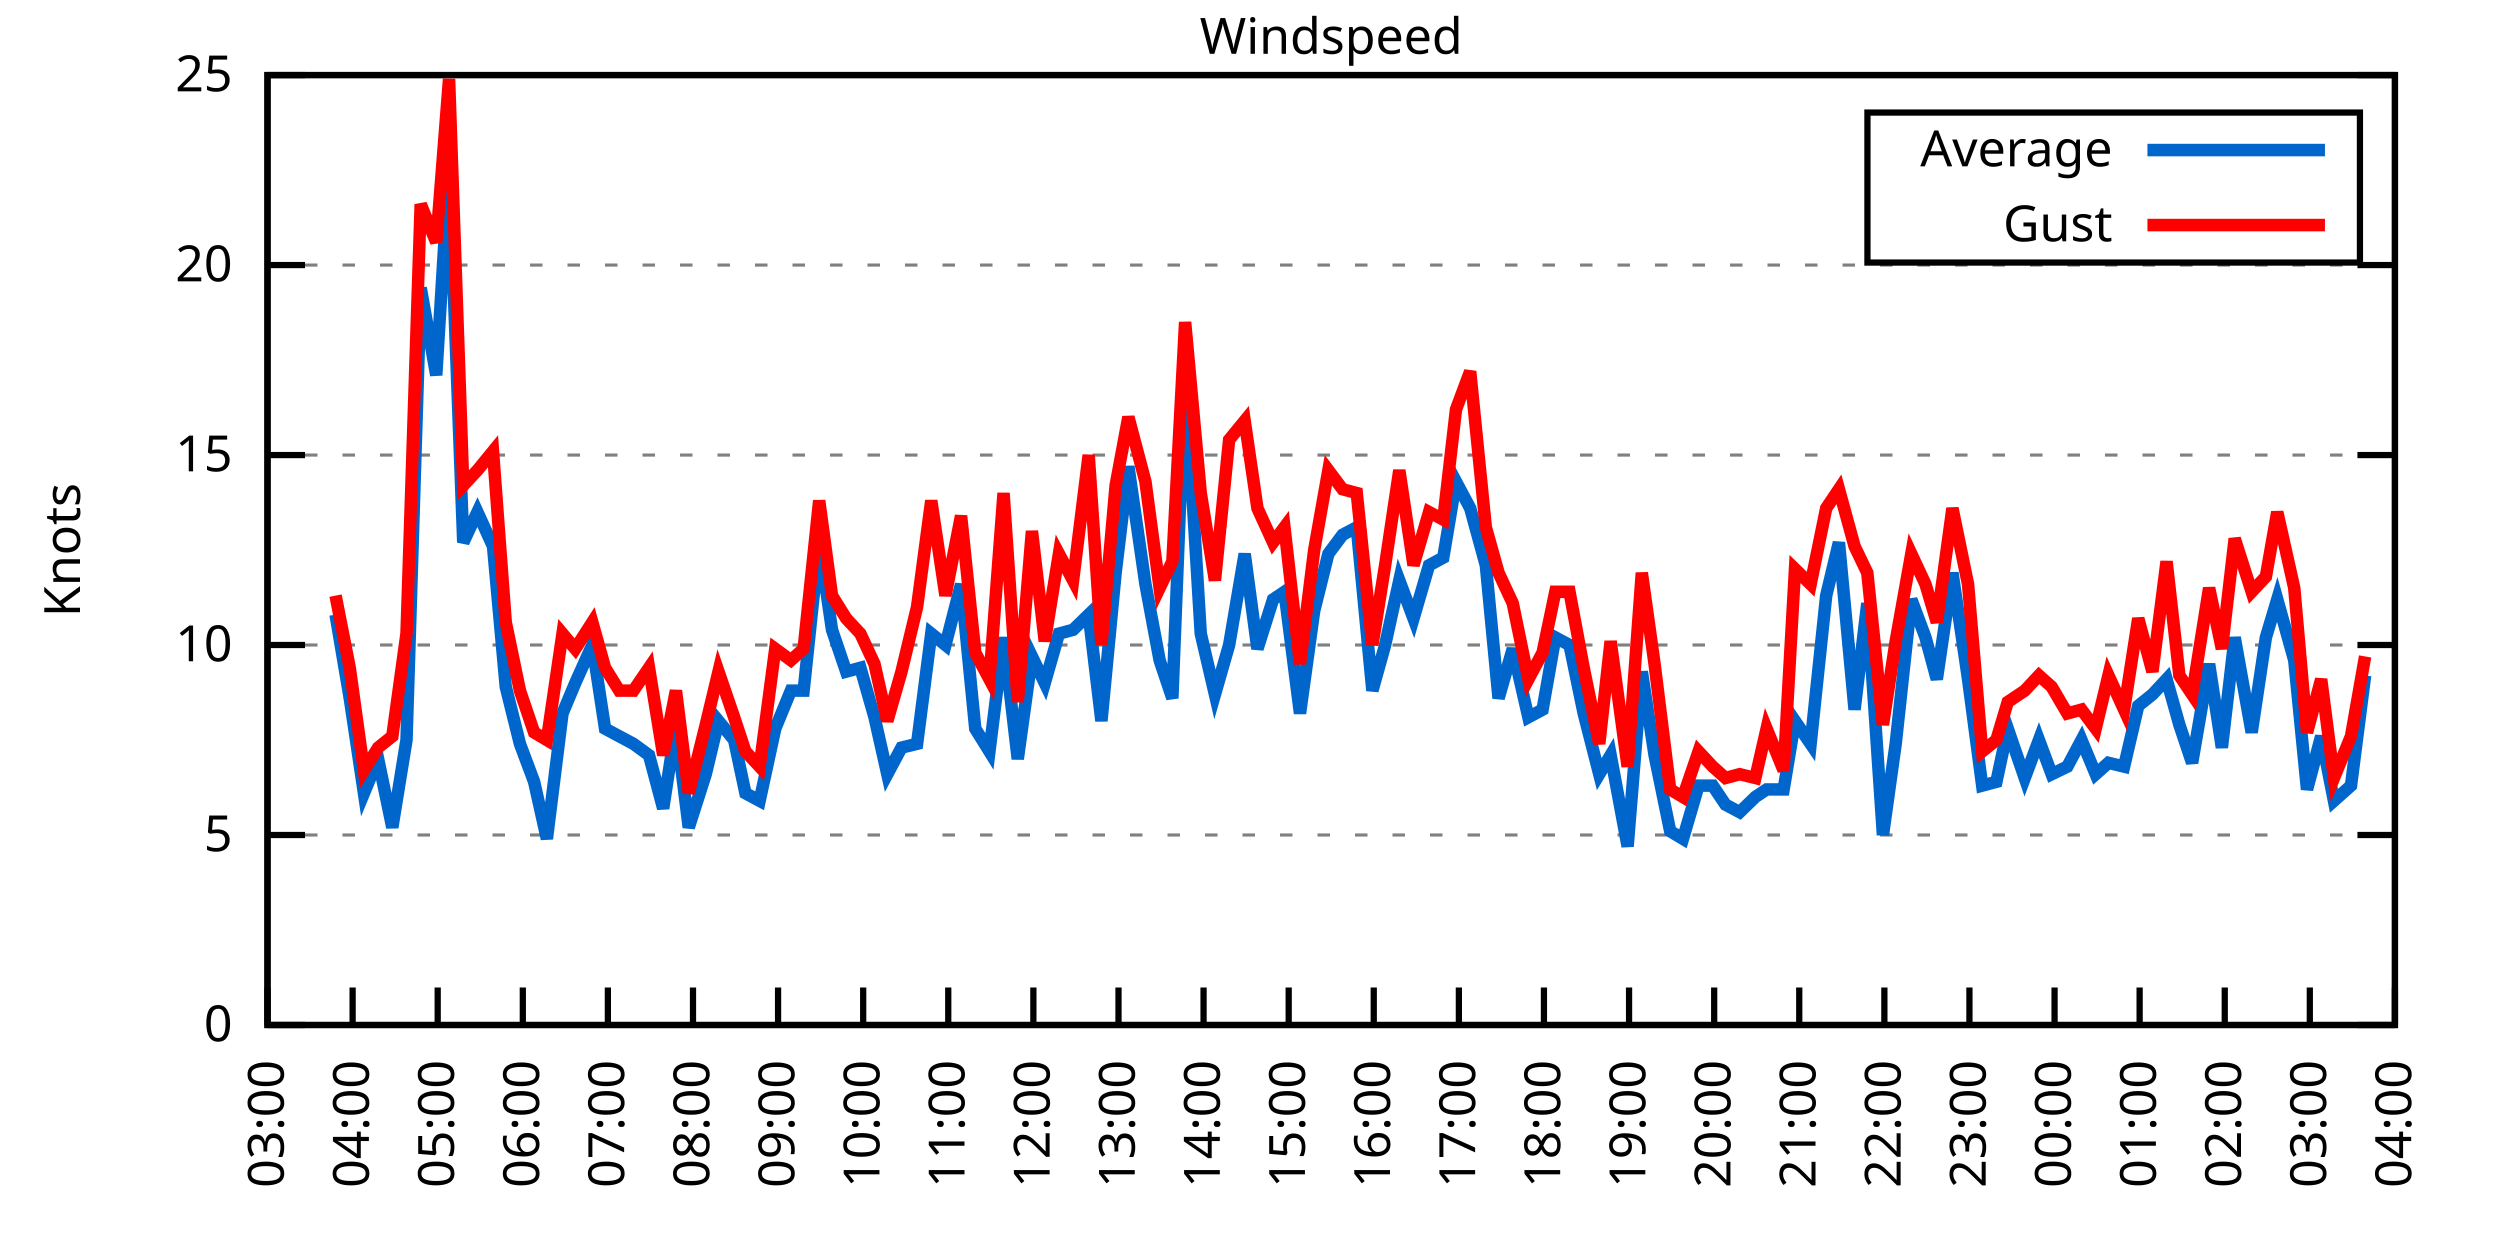
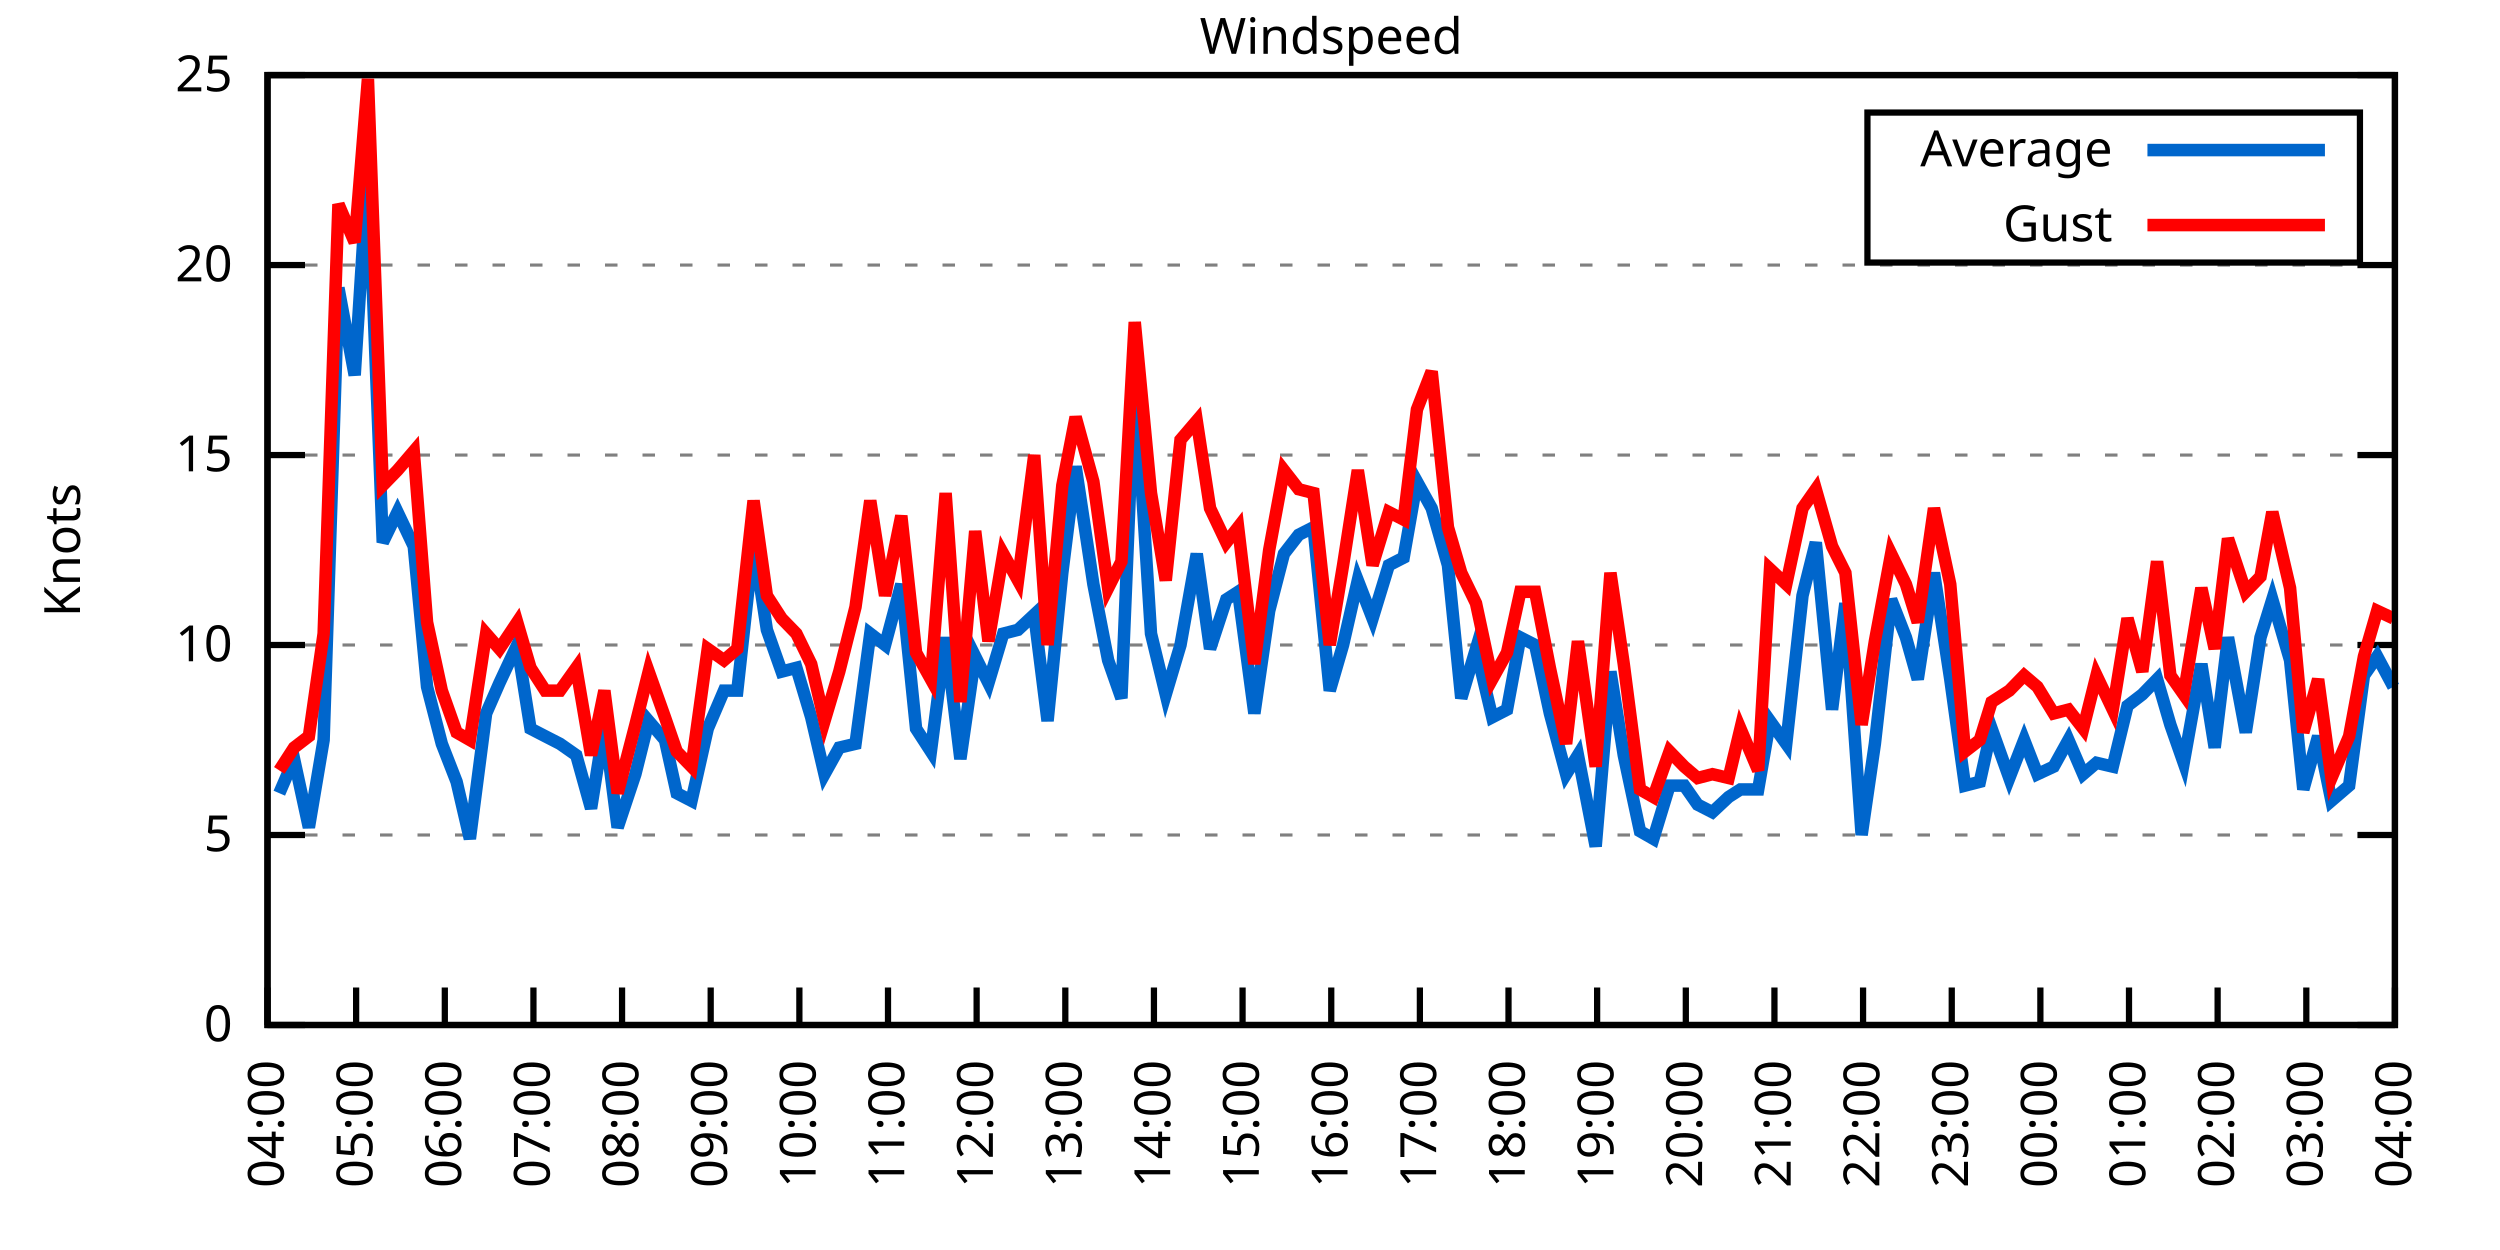
<svg xmlns="http://www.w3.org/2000/svg" xmlns:xlink="http://www.w3.org/1999/xlink" width="400" height="200" viewBox="0 0 400 200">
  <g id="gnuplot_canvas">
    <rect x="0" y="0" width="400" height="200" fill="none" />
    <defs>
      <circle id="gpDot" r="0.5" stroke-width="0.5" stroke="currentColor" />
      <path id="gpPt0" stroke-width="0.333" stroke="currentColor" d="M-1,0 h2 M0,-1 v2" />
      <path id="gpPt1" stroke-width="0.333" stroke="currentColor" d="M-1,-1 L1,1 M1,-1 L-1,1" />
      <path id="gpPt2" stroke-width="0.333" stroke="currentColor" d="M-1,0 L1,0 M0,-1 L0,1 M-1,-1 L1,1 M-1,1 L1,-1" />
      <rect id="gpPt3" stroke-width="0.333" stroke="currentColor" x="-1" y="-1" width="2" height="2" />
      <rect id="gpPt4" stroke-width="0.333" stroke="currentColor" fill="currentColor" x="-1" y="-1" width="2" height="2" />
      <circle id="gpPt5" stroke-width="0.333" stroke="currentColor" cx="0" cy="0" r="1" />
      <use xlink:href="#gpPt5" id="gpPt6" fill="currentColor" stroke="none" />
      <path id="gpPt7" stroke-width="0.333" stroke="currentColor" d="M0,-1.33 L-1.33,0.67 L1.33,0.67 z" />
      <use xlink:href="#gpPt7" id="gpPt8" fill="currentColor" stroke="none" />
      <use xlink:href="#gpPt7" id="gpPt9" stroke="currentColor" transform="rotate(180)" />
      <use xlink:href="#gpPt9" id="gpPt10" fill="currentColor" stroke="none" />
      <use xlink:href="#gpPt3" id="gpPt11" stroke="currentColor" transform="rotate(45)" />
      <use xlink:href="#gpPt11" id="gpPt12" fill="currentColor" stroke="none" />
      <path id="gpPt13" stroke-width="0.333" stroke="currentColor" d="M0,1.330 L1.265,0.411 L0.782,-1.067 L-0.782,-1.076 L-1.265,0.411 z" />
      <use xlink:href="#gpPt13" id="gpPt14" fill="currentColor" stroke="none" />
      <filter id="textbox" filterUnits="objectBoundingBox" x="0" y="0" height="1" width="1">
        <feFlood flood-color="white" flood-opacity="1" result="bgnd" />
        <feComposite in="SourceGraphic" in2="bgnd" operator="atop" />
      </filter>
      <filter id="greybox" filterUnits="objectBoundingBox" x="0" y="0" height="1" width="1">
        <feFlood flood-color="lightgrey" flood-opacity="1" result="grey" />
        <feComposite in="SourceGraphic" in2="grey" operator="atop" />
      </filter>
    </defs>
    <g fill="none" color="white" stroke="currentColor" stroke-width="1.00" stroke-linecap="butt" stroke-linejoin="miter">
</g>
    <g fill="none" color="black" stroke="currentColor" stroke-width="1.00" stroke-linecap="butt" stroke-linejoin="miter">
      <g stroke="none" shape-rendering="crispEdges">
        <polygon fill="rgb(255, 255, 255)" points="42.80,164.00 383.18,164.00 383.18,12.02 42.80,12.02 " />
      </g>
    </g>
    <g fill="none" color="black" stroke="currentColor" stroke-width="1.00" stroke-linecap="butt" stroke-linejoin="miter">
</g>
    <g fill="none" color="black" stroke="black" stroke-width="0.50" stroke-linecap="butt" stroke-linejoin="miter">
</g>
    <g fill="none" color="gray" stroke="currentColor" stroke-width="0.50" stroke-linecap="butt" stroke-linejoin="miter">
      <path stroke="gray" stroke-dasharray="2,4" class="gridline" d="M42.80,164.00 L383.19,164.00  " />
    </g>
    <g fill="none" color="gray" stroke="gray" stroke-width="1.00" stroke-linecap="butt" stroke-linejoin="miter">
</g>
    <g fill="none" color="black" stroke="currentColor" stroke-width="1.00" stroke-linecap="butt" stroke-linejoin="miter">
      <path stroke="black" d="M42.80,164.00 L48.80,164.00 M383.19,164.00 L377.19,164.00  " />
      <g transform="translate(37.20,166.60)" stroke="none" fill="black" font-family="Sans" font-size="8.00" text-anchor="end">
        <text>
          <tspan font-family="Sans"> 0</tspan>
        </text>
      </g>
    </g>
    <g fill="none" color="black" stroke="currentColor" stroke-width="1.00" stroke-linecap="butt" stroke-linejoin="miter">
</g>
    <g fill="none" color="black" stroke="black" stroke-width="0.50" stroke-linecap="butt" stroke-linejoin="miter">
</g>
    <g fill="none" color="gray" stroke="currentColor" stroke-width="0.50" stroke-linecap="butt" stroke-linejoin="miter">
      <path stroke="gray" stroke-dasharray="2,4" class="gridline" d="M42.80,133.60 L383.19,133.60  " />
    </g>
    <g fill="none" color="gray" stroke="gray" stroke-width="1.00" stroke-linecap="butt" stroke-linejoin="miter">
</g>
    <g fill="none" color="black" stroke="currentColor" stroke-width="1.00" stroke-linecap="butt" stroke-linejoin="miter">
      <path stroke="black" d="M42.80,133.60 L48.80,133.60 M383.19,133.60 L377.19,133.60  " />
      <g transform="translate(37.20,136.20)" stroke="none" fill="black" font-family="Sans" font-size="8.00" text-anchor="end">
        <text>
          <tspan font-family="Sans"> 5</tspan>
        </text>
      </g>
    </g>
    <g fill="none" color="black" stroke="currentColor" stroke-width="1.00" stroke-linecap="butt" stroke-linejoin="miter">
</g>
    <g fill="none" color="black" stroke="black" stroke-width="0.50" stroke-linecap="butt" stroke-linejoin="miter">
</g>
    <g fill="none" color="gray" stroke="currentColor" stroke-width="0.50" stroke-linecap="butt" stroke-linejoin="miter">
      <path stroke="gray" stroke-dasharray="2,4" class="gridline" d="M42.80,103.20 L383.19,103.20  " />
    </g>
    <g fill="none" color="gray" stroke="gray" stroke-width="1.00" stroke-linecap="butt" stroke-linejoin="miter">
</g>
    <g fill="none" color="black" stroke="currentColor" stroke-width="1.00" stroke-linecap="butt" stroke-linejoin="miter">
      <path stroke="black" d="M42.80,103.20 L48.80,103.20 M383.19,103.20 L377.19,103.20  " />
      <g transform="translate(37.20,105.80)" stroke="none" fill="black" font-family="Sans" font-size="8.00" text-anchor="end">
        <text>
          <tspan font-family="Sans"> 10</tspan>
        </text>
      </g>
    </g>
    <g fill="none" color="black" stroke="currentColor" stroke-width="1.00" stroke-linecap="butt" stroke-linejoin="miter">
</g>
    <g fill="none" color="black" stroke="black" stroke-width="0.50" stroke-linecap="butt" stroke-linejoin="miter">
</g>
    <g fill="none" color="gray" stroke="currentColor" stroke-width="0.50" stroke-linecap="butt" stroke-linejoin="miter">
      <path stroke="gray" stroke-dasharray="2,4" class="gridline" d="M42.80,72.81 L383.19,72.81  " />
    </g>
    <g fill="none" color="gray" stroke="gray" stroke-width="1.00" stroke-linecap="butt" stroke-linejoin="miter">
</g>
    <g fill="none" color="black" stroke="currentColor" stroke-width="1.00" stroke-linecap="butt" stroke-linejoin="miter">
      <path stroke="black" d="M42.80,72.81 L48.80,72.81 M383.19,72.81 L377.19,72.81  " />
      <g transform="translate(37.20,75.41)" stroke="none" fill="black" font-family="Sans" font-size="8.00" text-anchor="end">
        <text>
          <tspan font-family="Sans"> 15</tspan>
        </text>
      </g>
    </g>
    <g fill="none" color="black" stroke="currentColor" stroke-width="1.00" stroke-linecap="butt" stroke-linejoin="miter">
</g>
    <g fill="none" color="black" stroke="black" stroke-width="0.50" stroke-linecap="butt" stroke-linejoin="miter">
</g>
    <g fill="none" color="gray" stroke="currentColor" stroke-width="0.50" stroke-linecap="butt" stroke-linejoin="miter">
      <path stroke="gray" stroke-dasharray="2,4" class="gridline" d="M42.80,42.41 L383.19,42.41  " />
    </g>
    <g fill="none" color="gray" stroke="gray" stroke-width="1.00" stroke-linecap="butt" stroke-linejoin="miter">
</g>
    <g fill="none" color="black" stroke="currentColor" stroke-width="1.00" stroke-linecap="butt" stroke-linejoin="miter">
      <path stroke="black" d="M42.80,42.41 L48.80,42.41 M383.19,42.41 L377.19,42.41  " />
      <g transform="translate(37.20,45.01)" stroke="none" fill="black" font-family="Sans" font-size="8.00" text-anchor="end">
        <text>
          <tspan font-family="Sans"> 20</tspan>
        </text>
      </g>
    </g>
    <g fill="none" color="black" stroke="currentColor" stroke-width="1.00" stroke-linecap="butt" stroke-linejoin="miter">
</g>
    <g fill="none" color="black" stroke="black" stroke-width="0.50" stroke-linecap="butt" stroke-linejoin="miter">
</g>
    <g fill="none" color="gray" stroke="currentColor" stroke-width="0.50" stroke-linecap="butt" stroke-linejoin="miter">
      <path stroke="gray" stroke-dasharray="2,4" class="gridline" d="M42.80,12.01 L383.19,12.01  " />
    </g>
    <g fill="none" color="gray" stroke="gray" stroke-width="1.00" stroke-linecap="butt" stroke-linejoin="miter">
</g>
    <g fill="none" color="black" stroke="currentColor" stroke-width="1.00" stroke-linecap="butt" stroke-linejoin="miter">
      <path stroke="black" d="M42.80,12.01 L48.80,12.01 M383.19,12.01 L377.19,12.01  " />
      <g transform="translate(37.20,14.61)" stroke="none" fill="black" font-family="Sans" font-size="8.00" text-anchor="end">
        <text>
          <tspan font-family="Sans"> 25</tspan>
        </text>
      </g>
    </g>
    <g fill="none" color="black" stroke="currentColor" stroke-width="1.00" stroke-linecap="butt" stroke-linejoin="miter">
      <path stroke="black" d="M42.80,164.00 L42.80,158.00  " />
      <g transform="translate(45.40,169.60) rotate(270.00)" stroke="none" fill="black" font-family="Sans" font-size="8.00" text-anchor="end">
        <text>
-           <tspan font-family="Sans">03:00</tspan>
-         </text>
-       </g>
-     </g>
-     <g fill="none" color="black" stroke="currentColor" stroke-width="1.00" stroke-linecap="butt" stroke-linejoin="miter">
-       <path stroke="black" d="M56.42,164.00 L56.42,158.00  " />
-       <g transform="translate(59.02,169.60) rotate(270.00)" stroke="none" fill="black" font-family="Sans" font-size="8.00" text-anchor="end">
-         <text>
          <tspan font-family="Sans">04:00</tspan>
        </text>
      </g>
    </g>
    <g fill="none" color="black" stroke="currentColor" stroke-width="1.00" stroke-linecap="butt" stroke-linejoin="miter">
-       <path stroke="black" d="M70.03,164.00 L70.03,158.00  " />
-       <g transform="translate(72.63,169.60) rotate(270.00)" stroke="none" fill="black" font-family="Sans" font-size="8.00" text-anchor="end">
+       <path stroke="black" d="M56.98,164.00 L56.98,158.00  " />
+       <g transform="translate(59.58,169.60) rotate(270.00)" stroke="none" fill="black" font-family="Sans" font-size="8.00" text-anchor="end">
        <text>
          <tspan font-family="Sans">05:00</tspan>
        </text>
      </g>
    </g>
    <g fill="none" color="black" stroke="currentColor" stroke-width="1.00" stroke-linecap="butt" stroke-linejoin="miter">
-       <path stroke="black" d="M83.65,164.00 L83.65,158.00  " />
-       <g transform="translate(86.25,169.60) rotate(270.00)" stroke="none" fill="black" font-family="Sans" font-size="8.00" text-anchor="end">
+       <path stroke="black" d="M71.17,164.00 L71.17,158.00  " />
+       <g transform="translate(73.77,169.60) rotate(270.00)" stroke="none" fill="black" font-family="Sans" font-size="8.00" text-anchor="end">
        <text>
          <tspan font-family="Sans">06:00</tspan>
        </text>
      </g>
    </g>
    <g fill="none" color="black" stroke="currentColor" stroke-width="1.00" stroke-linecap="butt" stroke-linejoin="miter">
-       <path stroke="black" d="M97.26,164.00 L97.26,158.00  " />
-       <g transform="translate(99.86,169.60) rotate(270.00)" stroke="none" fill="black" font-family="Sans" font-size="8.00" text-anchor="end">
+       <path stroke="black" d="M85.35,164.00 L85.35,158.00  " />
+       <g transform="translate(87.95,169.60) rotate(270.00)" stroke="none" fill="black" font-family="Sans" font-size="8.00" text-anchor="end">
        <text>
          <tspan font-family="Sans">07:00</tspan>
        </text>
      </g>
    </g>
    <g fill="none" color="black" stroke="currentColor" stroke-width="1.00" stroke-linecap="butt" stroke-linejoin="miter">
-       <path stroke="black" d="M110.88,164.00 L110.88,158.00  " />
-       <g transform="translate(113.48,169.60) rotate(270.00)" stroke="none" fill="black" font-family="Sans" font-size="8.00" text-anchor="end">
+       <path stroke="black" d="M99.53,164.00 L99.53,158.00  " />
+       <g transform="translate(102.13,169.60) rotate(270.00)" stroke="none" fill="black" font-family="Sans" font-size="8.00" text-anchor="end">
        <text>
          <tspan font-family="Sans">08:00</tspan>
        </text>
      </g>
    </g>
    <g fill="none" color="black" stroke="currentColor" stroke-width="1.00" stroke-linecap="butt" stroke-linejoin="miter">
-       <path stroke="black" d="M124.49,164.00 L124.49,158.00  " />
-       <g transform="translate(127.09,169.60) rotate(270.00)" stroke="none" fill="black" font-family="Sans" font-size="8.00" text-anchor="end">
+       <path stroke="black" d="M113.71,164.00 L113.71,158.00  " />
+       <g transform="translate(116.31,169.60) rotate(270.00)" stroke="none" fill="black" font-family="Sans" font-size="8.00" text-anchor="end">
        <text>
          <tspan font-family="Sans">09:00</tspan>
        </text>
      </g>
    </g>
    <g fill="none" color="black" stroke="currentColor" stroke-width="1.00" stroke-linecap="butt" stroke-linejoin="miter">
-       <path stroke="black" d="M138.11,164.00 L138.11,158.00  " />
-       <g transform="translate(140.71,169.60) rotate(270.00)" stroke="none" fill="black" font-family="Sans" font-size="8.00" text-anchor="end">
+       <path stroke="black" d="M127.90,164.00 L127.90,158.00  " />
+       <g transform="translate(130.50,169.60) rotate(270.00)" stroke="none" fill="black" font-family="Sans" font-size="8.00" text-anchor="end">
        <text>
          <tspan font-family="Sans">10:00</tspan>
        </text>
      </g>
    </g>
    <g fill="none" color="black" stroke="currentColor" stroke-width="1.00" stroke-linecap="butt" stroke-linejoin="miter">
-       <path stroke="black" d="M151.72,164.00 L151.72,158.00  " />
-       <g transform="translate(154.32,169.60) rotate(270.00)" stroke="none" fill="black" font-family="Sans" font-size="8.00" text-anchor="end">
+       <path stroke="black" d="M142.08,164.00 L142.08,158.00  " />
+       <g transform="translate(144.68,169.60) rotate(270.00)" stroke="none" fill="black" font-family="Sans" font-size="8.00" text-anchor="end">
        <text>
          <tspan font-family="Sans">11:00</tspan>
        </text>
      </g>
    </g>
    <g fill="none" color="black" stroke="currentColor" stroke-width="1.00" stroke-linecap="butt" stroke-linejoin="miter">
-       <path stroke="black" d="M165.34,164.00 L165.34,158.00  " />
-       <g transform="translate(167.94,169.60) rotate(270.00)" stroke="none" fill="black" font-family="Sans" font-size="8.00" text-anchor="end">
+       <path stroke="black" d="M156.26,164.00 L156.26,158.00  " />
+       <g transform="translate(158.86,169.60) rotate(270.00)" stroke="none" fill="black" font-family="Sans" font-size="8.00" text-anchor="end">
        <text>
          <tspan font-family="Sans">12:00</tspan>
        </text>
      </g>
    </g>
    <g fill="none" color="black" stroke="currentColor" stroke-width="1.00" stroke-linecap="butt" stroke-linejoin="miter">
-       <path stroke="black" d="M178.96,164.00 L178.96,158.00  " />
-       <g transform="translate(181.56,169.60) rotate(270.00)" stroke="none" fill="black" font-family="Sans" font-size="8.00" text-anchor="end">
+       <path stroke="black" d="M170.45,164.00 L170.45,158.00  " />
+       <g transform="translate(173.05,169.60) rotate(270.00)" stroke="none" fill="black" font-family="Sans" font-size="8.00" text-anchor="end">
        <text>
          <tspan font-family="Sans">13:00</tspan>
        </text>
      </g>
    </g>
    <g fill="none" color="black" stroke="currentColor" stroke-width="1.00" stroke-linecap="butt" stroke-linejoin="miter">
-       <path stroke="black" d="M192.57,164.00 L192.57,158.00  " />
-       <g transform="translate(195.17,169.60) rotate(270.00)" stroke="none" fill="black" font-family="Sans" font-size="8.00" text-anchor="end">
+       <path stroke="black" d="M184.63,164.00 L184.63,158.00  " />
+       <g transform="translate(187.23,169.60) rotate(270.00)" stroke="none" fill="black" font-family="Sans" font-size="8.00" text-anchor="end">
        <text>
          <tspan font-family="Sans">14:00</tspan>
        </text>
      </g>
    </g>
    <g fill="none" color="black" stroke="currentColor" stroke-width="1.00" stroke-linecap="butt" stroke-linejoin="miter">
-       <path stroke="black" d="M206.19,164.00 L206.19,158.00  " />
-       <g transform="translate(208.79,169.60) rotate(270.00)" stroke="none" fill="black" font-family="Sans" font-size="8.00" text-anchor="end">
+       <path stroke="black" d="M198.81,164.00 L198.81,158.00  " />
+       <g transform="translate(201.41,169.60) rotate(270.00)" stroke="none" fill="black" font-family="Sans" font-size="8.00" text-anchor="end">
        <text>
          <tspan font-family="Sans">15:00</tspan>
        </text>
      </g>
    </g>
    <g fill="none" color="black" stroke="currentColor" stroke-width="1.00" stroke-linecap="butt" stroke-linejoin="miter">
-       <path stroke="black" d="M219.80,164.00 L219.80,158.00  " />
-       <g transform="translate(222.40,169.60) rotate(270.00)" stroke="none" fill="black" font-family="Sans" font-size="8.00" text-anchor="end">
+       <path stroke="black" d="M213.00,164.00 L213.00,158.00  " />
+       <g transform="translate(215.60,169.60) rotate(270.00)" stroke="none" fill="black" font-family="Sans" font-size="8.00" text-anchor="end">
        <text>
          <tspan font-family="Sans">16:00</tspan>
        </text>
      </g>
    </g>
    <g fill="none" color="black" stroke="currentColor" stroke-width="1.00" stroke-linecap="butt" stroke-linejoin="miter">
-       <path stroke="black" d="M233.42,164.00 L233.42,158.00  " />
-       <g transform="translate(236.02,169.60) rotate(270.00)" stroke="none" fill="black" font-family="Sans" font-size="8.00" text-anchor="end">
+       <path stroke="black" d="M227.18,164.00 L227.18,158.00  " />
+       <g transform="translate(229.78,169.60) rotate(270.00)" stroke="none" fill="black" font-family="Sans" font-size="8.00" text-anchor="end">
        <text>
          <tspan font-family="Sans">17:00</tspan>
        </text>
      </g>
    </g>
    <g fill="none" color="black" stroke="currentColor" stroke-width="1.00" stroke-linecap="butt" stroke-linejoin="miter">
-       <path stroke="black" d="M247.03,164.00 L247.03,158.00  " />
-       <g transform="translate(249.63,169.60) rotate(270.00)" stroke="none" fill="black" font-family="Sans" font-size="8.00" text-anchor="end">
+       <path stroke="black" d="M241.36,164.00 L241.36,158.00  " />
+       <g transform="translate(243.96,169.60) rotate(270.00)" stroke="none" fill="black" font-family="Sans" font-size="8.00" text-anchor="end">
        <text>
          <tspan font-family="Sans">18:00</tspan>
        </text>
      </g>
    </g>
    <g fill="none" color="black" stroke="currentColor" stroke-width="1.00" stroke-linecap="butt" stroke-linejoin="miter">
-       <path stroke="black" d="M260.65,164.00 L260.65,158.00  " />
-       <g transform="translate(263.25,169.60) rotate(270.00)" stroke="none" fill="black" font-family="Sans" font-size="8.00" text-anchor="end">
+       <path stroke="black" d="M255.54,164.00 L255.54,158.00  " />
+       <g transform="translate(258.14,169.60) rotate(270.00)" stroke="none" fill="black" font-family="Sans" font-size="8.00" text-anchor="end">
        <text>
          <tspan font-family="Sans">19:00</tspan>
        </text>
      </g>
    </g>
    <g fill="none" color="black" stroke="currentColor" stroke-width="1.00" stroke-linecap="butt" stroke-linejoin="miter">
-       <path stroke="black" d="M274.27,164.00 L274.27,158.00  " />
-       <g transform="translate(276.87,169.60) rotate(270.00)" stroke="none" fill="black" font-family="Sans" font-size="8.00" text-anchor="end">
+       <path stroke="black" d="M269.73,164.00 L269.73,158.00  " />
+       <g transform="translate(272.33,169.60) rotate(270.00)" stroke="none" fill="black" font-family="Sans" font-size="8.00" text-anchor="end">
        <text>
          <tspan font-family="Sans">20:00</tspan>
        </text>
      </g>
    </g>
    <g fill="none" color="black" stroke="currentColor" stroke-width="1.00" stroke-linecap="butt" stroke-linejoin="miter">
-       <path stroke="black" d="M287.88,164.00 L287.88,158.00  " />
-       <g transform="translate(290.48,169.60) rotate(270.00)" stroke="none" fill="black" font-family="Sans" font-size="8.00" text-anchor="end">
+       <path stroke="black" d="M283.91,164.00 L283.91,158.00  " />
+       <g transform="translate(286.51,169.60) rotate(270.00)" stroke="none" fill="black" font-family="Sans" font-size="8.00" text-anchor="end">
        <text>
          <tspan font-family="Sans">21:00</tspan>
        </text>
      </g>
    </g>
    <g fill="none" color="black" stroke="currentColor" stroke-width="1.00" stroke-linecap="butt" stroke-linejoin="miter">
-       <path stroke="black" d="M301.50,164.00 L301.50,158.00  " />
-       <g transform="translate(304.10,169.60) rotate(270.00)" stroke="none" fill="black" font-family="Sans" font-size="8.00" text-anchor="end">
+       <path stroke="black" d="M298.09,164.00 L298.09,158.00  " />
+       <g transform="translate(300.69,169.60) rotate(270.00)" stroke="none" fill="black" font-family="Sans" font-size="8.00" text-anchor="end">
        <text>
          <tspan font-family="Sans">22:00</tspan>
        </text>
      </g>
    </g>
    <g fill="none" color="black" stroke="currentColor" stroke-width="1.00" stroke-linecap="butt" stroke-linejoin="miter">
-       <path stroke="black" d="M315.11,164.00 L315.11,158.00  " />
-       <g transform="translate(317.71,169.60) rotate(270.00)" stroke="none" fill="black" font-family="Sans" font-size="8.00" text-anchor="end">
+       <path stroke="black" d="M312.28,164.00 L312.28,158.00  " />
+       <g transform="translate(314.88,169.60) rotate(270.00)" stroke="none" fill="black" font-family="Sans" font-size="8.00" text-anchor="end">
        <text>
          <tspan font-family="Sans">23:00</tspan>
        </text>
      </g>
    </g>
    <g fill="none" color="black" stroke="currentColor" stroke-width="1.00" stroke-linecap="butt" stroke-linejoin="miter">
-       <path stroke="black" d="M328.73,164.00 L328.73,158.00  " />
-       <g transform="translate(331.33,169.60) rotate(270.00)" stroke="none" fill="black" font-family="Sans" font-size="8.00" text-anchor="end">
+       <path stroke="black" d="M326.46,164.00 L326.46,158.00  " />
+       <g transform="translate(329.06,169.60) rotate(270.00)" stroke="none" fill="black" font-family="Sans" font-size="8.00" text-anchor="end">
        <text>
          <tspan font-family="Sans">00:00</tspan>
        </text>
      </g>
    </g>
    <g fill="none" color="black" stroke="currentColor" stroke-width="1.00" stroke-linecap="butt" stroke-linejoin="miter">
-       <path stroke="black" d="M342.34,164.00 L342.34,158.00  " />
-       <g transform="translate(344.94,169.60) rotate(270.00)" stroke="none" fill="black" font-family="Sans" font-size="8.00" text-anchor="end">
+       <path stroke="black" d="M340.64,164.00 L340.64,158.00  " />
+       <g transform="translate(343.24,169.60) rotate(270.00)" stroke="none" fill="black" font-family="Sans" font-size="8.00" text-anchor="end">
        <text>
          <tspan font-family="Sans">01:00</tspan>
        </text>
      </g>
    </g>
    <g fill="none" color="black" stroke="currentColor" stroke-width="1.00" stroke-linecap="butt" stroke-linejoin="miter">
-       <path stroke="black" d="M355.96,164.00 L355.96,158.00  " />
-       <g transform="translate(358.56,169.60) rotate(270.00)" stroke="none" fill="black" font-family="Sans" font-size="8.00" text-anchor="end">
+       <path stroke="black" d="M354.82,164.00 L354.82,158.00  " />
+       <g transform="translate(357.42,169.60) rotate(270.00)" stroke="none" fill="black" font-family="Sans" font-size="8.00" text-anchor="end">
        <text>
          <tspan font-family="Sans">02:00</tspan>
        </text>
      </g>
    </g>
    <g fill="none" color="black" stroke="currentColor" stroke-width="1.00" stroke-linecap="butt" stroke-linejoin="miter">
-       <path stroke="black" d="M369.57,164.00 L369.57,158.00  " />
-       <g transform="translate(372.17,169.60) rotate(270.00)" stroke="none" fill="black" font-family="Sans" font-size="8.00" text-anchor="end">
+       <path stroke="black" d="M369.01,164.00 L369.01,158.00  " />
+       <g transform="translate(371.61,169.60) rotate(270.00)" stroke="none" fill="black" font-family="Sans" font-size="8.00" text-anchor="end">
        <text>
          <tspan font-family="Sans">03:00</tspan>
        </text>
      </g>
    </g>
    <g fill="none" color="black" stroke="currentColor" stroke-width="1.00" stroke-linecap="butt" stroke-linejoin="miter">
      <path stroke="black" d="M383.19,164.00 L383.19,158.00  " />
      <g transform="translate(385.79,169.60) rotate(270.00)" stroke="none" fill="black" font-family="Sans" font-size="8.00" text-anchor="end">
        <text>
          <tspan font-family="Sans">04:00</tspan>
        </text>
      </g>
    </g>
    <g fill="none" color="black" stroke="currentColor" stroke-width="1.00" stroke-linecap="butt" stroke-linejoin="miter">
</g>
    <g fill="none" color="black" stroke="currentColor" stroke-width="1.00" stroke-linecap="butt" stroke-linejoin="miter">
      <path stroke="black" d="M42.80,12.01 L42.80,164.00 L383.19,164.00 L383.19,12.01 L42.80,12.01 Z  " />
    </g>
    <g fill="none" color="black" stroke="currentColor" stroke-width="1.00" stroke-linecap="butt" stroke-linejoin="miter">
</g>
    <g fill="none" color="black" stroke="currentColor" stroke-width="1.00" stroke-linecap="butt" stroke-linejoin="miter">
      <path stroke="black" d="M298.79,42.01 L298.79,18.01 L377.59,18.01 L377.59,42.01 L298.79,42.01 Z  " />
    </g>
    <g id="Windspeed_plot_1">
      <g fill="none" color="white" stroke="black" stroke-width="2.00" stroke-linecap="butt" stroke-linejoin="miter">
</g>
      <g fill="none" color="black" stroke="currentColor" stroke-width="2.00" stroke-linecap="butt" stroke-linejoin="miter">
        <g transform="translate(337.99,26.61)" stroke="none" fill="black" font-family="Sans" font-size="8.00" text-anchor="end">
          <text>
            <tspan font-family="Sans">Average</tspan>
          </text>
        </g>
      </g>
      <g fill="none" color="black" stroke="currentColor" stroke-width="2.00" stroke-linecap="butt" stroke-linejoin="miter">
-         <path stroke="rgb(  0, 102, 204)" d="M343.59,24.01 L371.99,24.01 M53.69,98.34 L55.96,111.72 L58.23,126.91 L60.50,121.44 L62.77,132.39 L65.04,118.40   L67.31,46.06 L69.80,60.04 L71.85,26.60 L74.12,86.79 L76.39,81.93 L78.88,87.40 L80.92,109.89 L83.19,119.01   L85.46,125.09 L87.50,134.21 L90.00,114.15 L92.04,109.28 L94.77,103.20 L96.81,116.58 L99.08,117.80 L101.35,119.01   L103.84,120.83 L106.11,129.35 L108.15,115.97 L110.20,132.39 L112.92,123.87 L114.96,115.36 L117.46,118.40 L119.27,126.91   L121.54,128.13 L124.04,116.58 L126.54,110.50 L128.58,110.50 L131.07,86.79 L133.12,100.77 L135.39,107.46 L137.66,106.85   L139.92,114.76 L141.97,123.87 L144.24,119.62 L146.73,119.01 L149.00,101.38 L151.27,103.20 L153.77,93.48 L156.04,116.58   L158.31,120.23 L160.57,101.99 L162.84,121.44 L165.11,105.03 L167.16,109.28 L169.43,101.38 L171.69,100.77 L174.19,98.34   L176.23,115.36 L178.50,91.65 L180.54,74.63 L183.27,93.48 L185.54,105.64 L187.58,111.72 L189.62,60.04 L192.12,101.38   L194.39,111.11 L196.66,103.20 L199.15,88.61 L201.19,103.81 L203.69,95.91 L205.51,94.69 L208.00,114.15 L210.27,97.73   L212.54,88.61 L214.81,85.57 L217.08,84.36 L219.58,110.50 L221.62,103.20 L223.89,92.87 L226.16,98.95 L228.65,90.44   L230.92,89.22 L232.96,77.06 L235.23,81.32 L237.73,90.44 L239.77,111.72 L242.04,103.81 L244.54,114.76 L246.81,113.54   L248.85,101.99 L251.12,103.20 L253.39,114.15 L255.88,123.87 L257.70,120.83 L260.42,135.43 L262.69,107.46 L264.73,120.83   L267.23,132.99 L269.27,134.21 L271.77,125.70 L274.04,125.70 L276.08,128.74 L278.35,129.95 L280.85,127.52 L282.66,126.31   L285.38,126.31 L287.20,115.36 L289.70,119.01 L292.19,95.30 L294.23,86.79 L296.73,113.54 L298.77,96.52 L301.27,133.60   L303.31,119.01 L305.81,95.91 L308.08,101.99 L309.89,108.68 L312.39,91.65 L314.89,108.68 L317.15,125.70 L319.42,125.09   L321.24,116.58 L323.96,124.48 L326.23,118.40 L328.27,123.87 L330.77,122.66 L333.04,118.40 L335.31,123.87 L337.35,122.05   L339.85,122.66 L342.12,112.93 L344.39,111.11 L346.65,108.68 L348.70,115.97 L350.74,122.05 L353.46,106.24 L355.50,119.62   L357.55,101.99 L360.27,117.19 L362.54,101.99 L364.36,95.91 L367.08,105.64 L369.12,126.31 L371.39,117.80 L373.43,128.13   L376.16,125.70 L378.42,108.07  " />
+         <path stroke="rgb(  0, 102, 204)" d="M343.59,24.01 L371.99,24.01 M44.69,126.91 L47.05,121.44 L49.42,132.39 L51.78,118.40 L54.15,46.06 L56.75,60.04   L58.87,26.60 L61.24,86.79 L63.60,81.93 L66.20,87.40 L68.33,109.89 L70.69,119.01 L73.06,125.09 L75.18,134.21   L77.78,114.15 L79.91,109.28 L82.75,103.20 L84.88,116.58 L87.24,117.80 L89.60,119.01 L92.20,120.83 L94.57,129.35   L96.70,115.97 L98.82,132.39 L101.66,123.87 L103.79,115.36 L106.39,118.40 L108.28,126.91 L110.64,128.13 L113.24,116.58   L115.84,110.50 L117.97,110.50 L120.57,86.79 L122.70,100.77 L125.06,107.46 L127.42,106.85 L129.79,114.76 L131.92,123.87   L134.28,119.62 L136.88,119.01 L139.24,101.38 L141.61,103.20 L144.21,93.48 L146.57,116.58 L148.94,120.23 L151.30,101.99   L153.66,121.44 L156.03,105.03 L158.15,109.28 L160.52,101.38 L162.88,100.77 L165.48,98.34 L167.61,115.36 L169.97,91.65   L172.10,74.63 L174.94,93.48 L177.30,105.64 L179.43,111.72 L181.56,60.04 L184.16,101.38 L186.52,111.11 L188.88,103.20   L191.48,88.61 L193.61,103.81 L196.21,95.91 L198.10,94.69 L200.70,114.15 L203.07,97.73 L205.43,88.61 L207.79,85.57   L210.16,84.36 L212.76,110.50 L214.89,103.20 L217.25,92.87 L219.61,98.95 L222.21,90.44 L224.58,89.22 L226.71,77.06   L229.07,81.32 L231.67,90.44 L233.80,111.72 L236.16,103.81 L238.76,114.76 L241.12,113.54 L243.25,101.99 L245.62,103.20   L247.98,114.15 L250.58,123.87 L252.47,120.83 L255.31,135.43 L257.67,107.46 L259.80,120.83 L262.40,132.99 L264.53,134.21   L267.13,125.70 L269.49,125.70 L271.62,128.74 L273.98,129.95 L276.58,127.52 L278.47,126.31 L281.31,126.31 L283.20,115.36   L285.80,119.01 L288.40,95.30 L290.53,86.79 L293.13,113.54 L295.26,96.52 L297.86,133.60 L299.98,119.01 L302.58,95.91   L304.95,101.99 L306.84,108.68 L309.44,91.65 L312.04,108.68 L314.40,125.70 L316.77,125.09 L318.66,116.58 L321.49,124.48   L323.86,118.40 L325.99,123.87 L328.59,122.66 L330.95,118.40 L333.31,123.87 L335.44,122.05 L338.04,122.66 L340.40,112.93   L342.77,111.11 L345.13,108.68 L347.26,115.97 L349.39,122.05 L352.22,106.24 L354.35,119.62 L356.48,101.99 L359.32,117.19   L361.68,101.99 L363.57,95.91 L366.41,105.64 L368.53,126.31 L370.90,117.80 L373.03,128.13 L375.86,125.70 L378.23,108.07   L380.35,105.03 L382.95,109.89  " />
      </g>
    </g>
    <g id="Windspeed_plot_2">
      <g fill="none" color="black" stroke="currentColor" stroke-width="2.00" stroke-linecap="butt" stroke-linejoin="miter">
        <g transform="translate(337.99,38.61)" stroke="none" fill="black" font-family="Sans" font-size="8.00" text-anchor="end">
          <text>
            <tspan font-family="Sans">Gust</tspan>
          </text>
        </g>
      </g>
      <g fill="none" color="black" stroke="currentColor" stroke-width="2.00" stroke-linecap="butt" stroke-linejoin="miter">
-         <path stroke="rgb(255,   0,   0)" d="M343.59,36.01 L371.99,36.01 M53.69,95.30 L55.96,106.85 L58.23,123.27 L60.50,119.62 L62.77,117.80 L65.04,101.38   L67.31,32.68 L69.80,38.76 L71.85,12.62 L74.12,77.67 L76.39,75.24 L78.88,72.20 L80.92,99.56 L83.19,110.50   L85.46,117.19 L87.50,118.40 L90.00,101.38 L92.04,103.81 L94.77,99.56 L96.81,106.85 L99.08,110.50 L101.35,110.50   L103.84,106.85 L106.11,120.83 L108.15,110.50 L110.20,126.91 L112.92,115.97 L114.96,107.46 L117.46,114.76 L119.27,120.23   L121.54,122.66 L124.04,103.81 L126.54,105.64 L128.58,103.81 L131.07,80.10 L133.12,95.30 L135.39,98.95 L137.66,101.38   L139.92,106.24 L141.97,115.36 L144.24,107.46 L146.73,97.12 L149.00,80.10 L151.27,95.30 L153.77,82.53 L156.04,104.42   L158.31,108.68 L160.57,78.89 L162.84,112.32 L165.11,84.97 L167.16,102.60 L169.43,88.61 L171.69,92.87 L174.19,72.81   L176.23,103.20 L178.50,77.67 L180.54,66.73 L183.27,77.06 L185.54,94.08 L187.58,89.83 L189.62,51.53 L192.12,78.89   L194.39,92.87 L196.66,70.37 L199.15,67.33 L201.19,81.32 L203.69,86.79 L205.51,84.36 L208.00,106.24 L210.27,88.00   L212.54,75.24 L214.81,78.28 L217.08,78.89 L219.58,103.20 L221.62,90.44 L223.89,75.24 L226.16,90.44 L228.65,81.93   L230.92,83.14 L232.96,65.51 L235.23,59.43 L237.73,84.36 L239.77,91.65 L242.04,96.52 L244.54,108.68 L246.81,104.42   L248.85,94.69 L251.12,94.69 L253.39,106.85 L255.88,119.01 L257.70,102.60 L260.42,122.66 L262.69,91.65 L264.73,106.24   L267.23,126.31 L269.27,127.52 L271.77,120.23 L274.04,122.66 L276.08,124.48 L278.35,123.87 L280.85,124.48 L282.66,116.58   L285.38,123.27 L287.20,91.04 L289.70,93.48 L292.19,81.32 L294.23,78.28 L296.73,87.40 L298.77,91.65 L301.27,115.97   L303.31,102.60 L305.81,88.61 L308.08,93.48 L309.89,99.56 L312.39,81.32 L314.89,93.48 L317.15,120.23 L319.42,118.40   L321.24,112.32 L323.96,110.50 L326.23,108.07 L328.27,109.89 L330.77,114.15 L333.04,113.54 L335.31,116.58 L337.35,108.07   L339.85,113.54 L342.12,98.95 L344.39,107.46 L346.65,89.83 L348.70,108.07 L350.74,111.11 L353.46,94.08 L355.50,103.81   L357.55,86.18 L360.27,94.69 L362.54,92.26 L364.36,81.93 L367.08,94.08 L369.12,117.19 L371.39,108.68 L373.43,124.48   L376.16,117.80 L378.42,105.03  " />
+         <path stroke="rgb(255,   0,   0)" d="M343.59,36.01 L371.99,36.01 M44.69,123.27 L47.05,119.62 L49.42,117.80 L51.78,101.38 L54.15,32.68 L56.75,38.76   L58.87,12.62 L61.24,77.67 L63.60,75.24 L66.20,72.20 L68.33,99.56 L70.69,110.50 L73.06,117.19 L75.18,118.40   L77.78,101.38 L79.91,103.81 L82.75,99.56 L84.88,106.85 L87.24,110.50 L89.60,110.50 L92.20,106.85 L94.57,120.83   L96.70,110.50 L98.82,126.91 L101.66,115.97 L103.79,107.46 L106.39,114.76 L108.28,120.23 L110.64,122.66 L113.24,103.81   L115.84,105.64 L117.97,103.81 L120.57,80.10 L122.70,95.30 L125.06,98.95 L127.42,101.38 L129.79,106.24 L131.92,115.36   L134.28,107.46 L136.88,97.12 L139.24,80.10 L141.61,95.30 L144.21,82.53 L146.57,104.42 L148.94,108.68 L151.30,78.89   L153.66,112.32 L156.03,84.97 L158.15,102.60 L160.52,88.61 L162.88,92.87 L165.48,72.81 L167.61,103.20 L169.97,77.67   L172.10,66.73 L174.94,77.06 L177.30,94.08 L179.43,89.83 L181.56,51.53 L184.16,78.89 L186.52,92.87 L188.88,70.37   L191.48,67.33 L193.61,81.32 L196.21,86.79 L198.10,84.36 L200.70,106.24 L203.07,88.00 L205.43,75.24 L207.79,78.28   L210.16,78.89 L212.76,103.20 L214.89,90.44 L217.25,75.24 L219.61,90.44 L222.21,81.93 L224.58,83.14 L226.71,65.51   L229.07,59.43 L231.67,84.36 L233.80,91.65 L236.16,96.52 L238.76,108.68 L241.12,104.42 L243.25,94.69 L245.62,94.69   L247.98,106.85 L250.58,119.01 L252.47,102.60 L255.31,122.66 L257.67,91.65 L259.80,106.24 L262.40,126.31 L264.53,127.52   L267.13,120.23 L269.49,122.66 L271.62,124.48 L273.98,123.87 L276.58,124.48 L278.47,116.58 L281.31,123.27 L283.20,91.04   L285.80,93.48 L288.40,81.32 L290.53,78.28 L293.13,87.40 L295.26,91.65 L297.86,115.97 L299.98,102.60 L302.58,88.61   L304.95,93.48 L306.84,99.56 L309.44,81.32 L312.04,93.48 L314.40,120.23 L316.77,118.40 L318.66,112.32 L321.49,110.50   L323.86,108.07 L325.99,109.89 L328.59,114.15 L330.95,113.54 L333.31,116.58 L335.44,108.07 L338.04,113.54 L340.40,98.95   L342.77,107.46 L345.13,89.83 L347.26,108.07 L349.39,111.11 L352.22,94.08 L354.35,103.81 L356.48,86.18 L359.32,94.69   L361.68,92.26 L363.57,81.93 L366.41,94.08 L368.53,117.19 L370.90,108.68 L373.03,124.48 L375.86,117.80 L378.23,105.03   L380.35,97.73 L382.95,98.95  " />
      </g>
    </g>
    <g fill="none" color="black" stroke="currentColor" stroke-width="2.00" stroke-linecap="butt" stroke-linejoin="miter">
</g>
    <g fill="none" color="black" stroke="black" stroke-width="1.00" stroke-linecap="butt" stroke-linejoin="miter">
</g>
    <g fill="none" color="black" stroke="currentColor" stroke-width="1.00" stroke-linecap="butt" stroke-linejoin="miter">
      <path stroke="black" d="M42.80,12.01 L42.80,164.00 L383.19,164.00 L383.19,12.01 L42.80,12.01 Z  " />
      <g transform="translate(12.80,88.01) rotate(270.00)" stroke="none" fill="black" font-family="Sans" font-size="8.00" text-anchor="middle">
        <text>
          <tspan font-family="Sans">Knots</tspan>
        </text>
      </g>
    </g>
    <g fill="none" color="black" stroke="currentColor" stroke-width="1.00" stroke-linecap="butt" stroke-linejoin="miter">
</g>
    <g fill="none" color="black" stroke="currentColor" stroke-width="1.00" stroke-linecap="butt" stroke-linejoin="miter">
      <g transform="translate(212.99,8.61)" stroke="none" fill="black" font-family="Sans" font-size="8.00" text-anchor="middle">
        <text>
          <tspan font-family="Sans">Windspeed</tspan>
        </text>
      </g>
    </g>
    <g fill="none" color="black" stroke="currentColor" stroke-width="1.00" stroke-linecap="butt" stroke-linejoin="miter">
</g>
  </g>
</svg>
